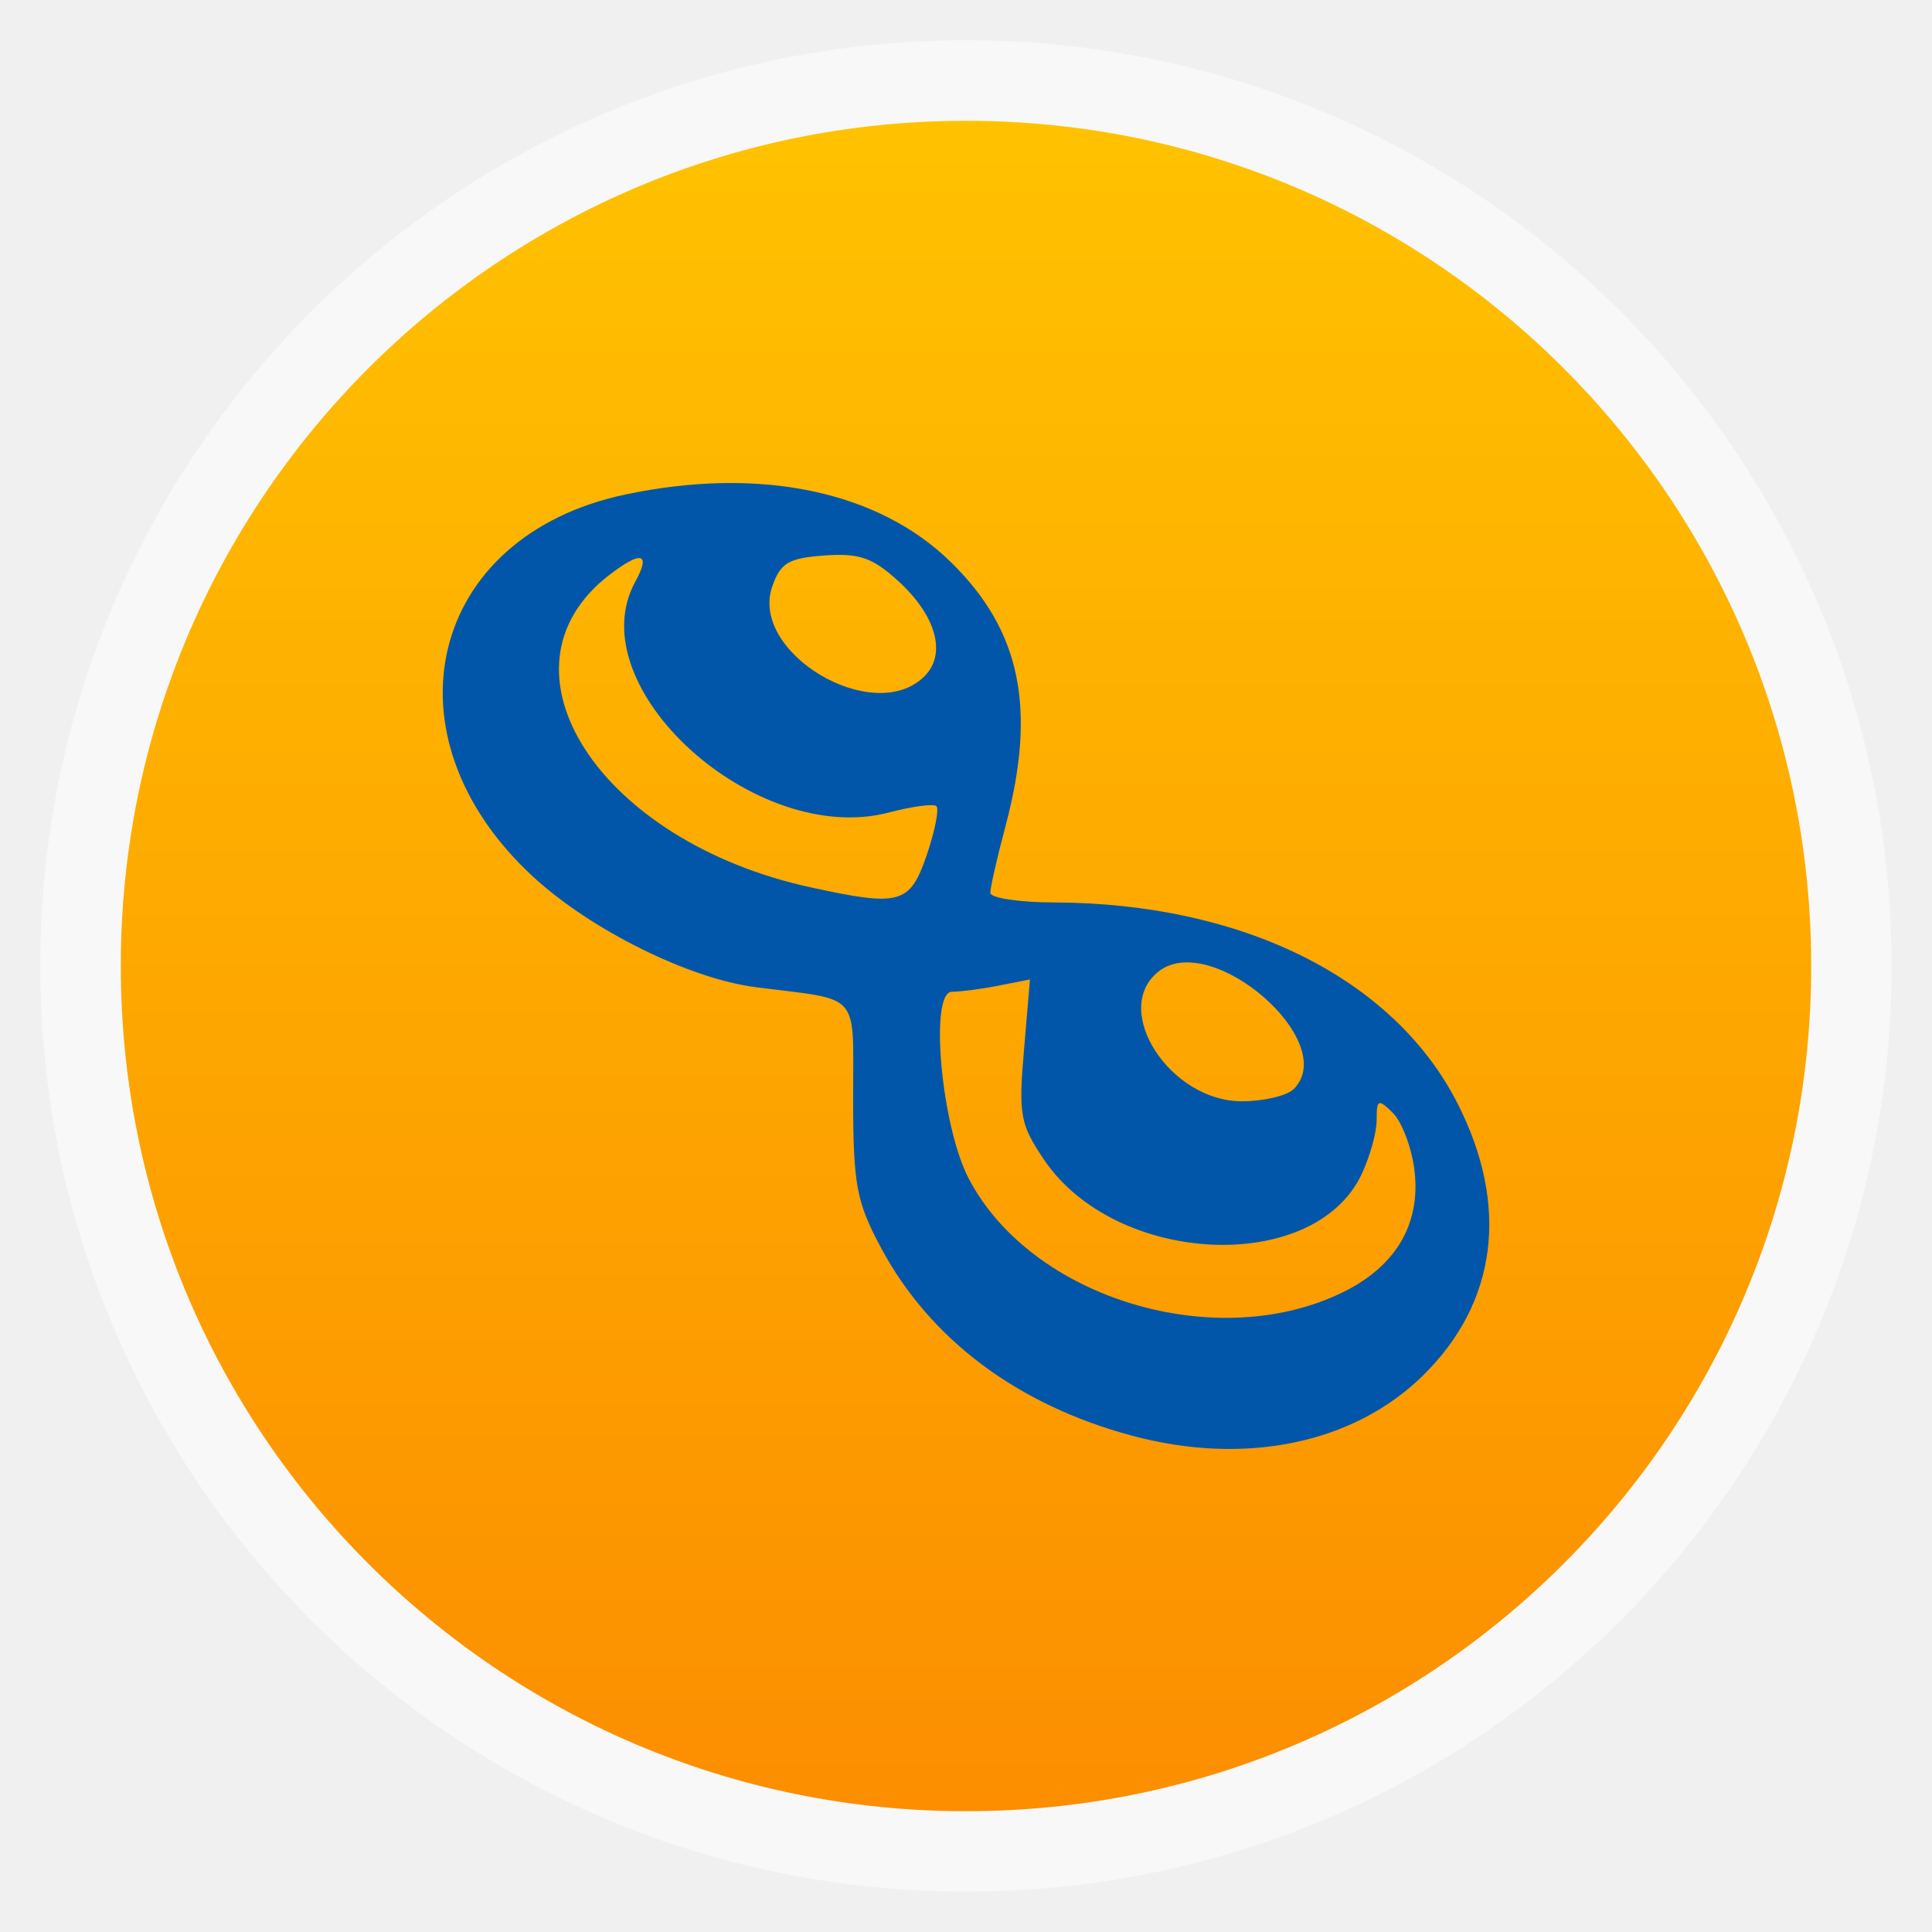
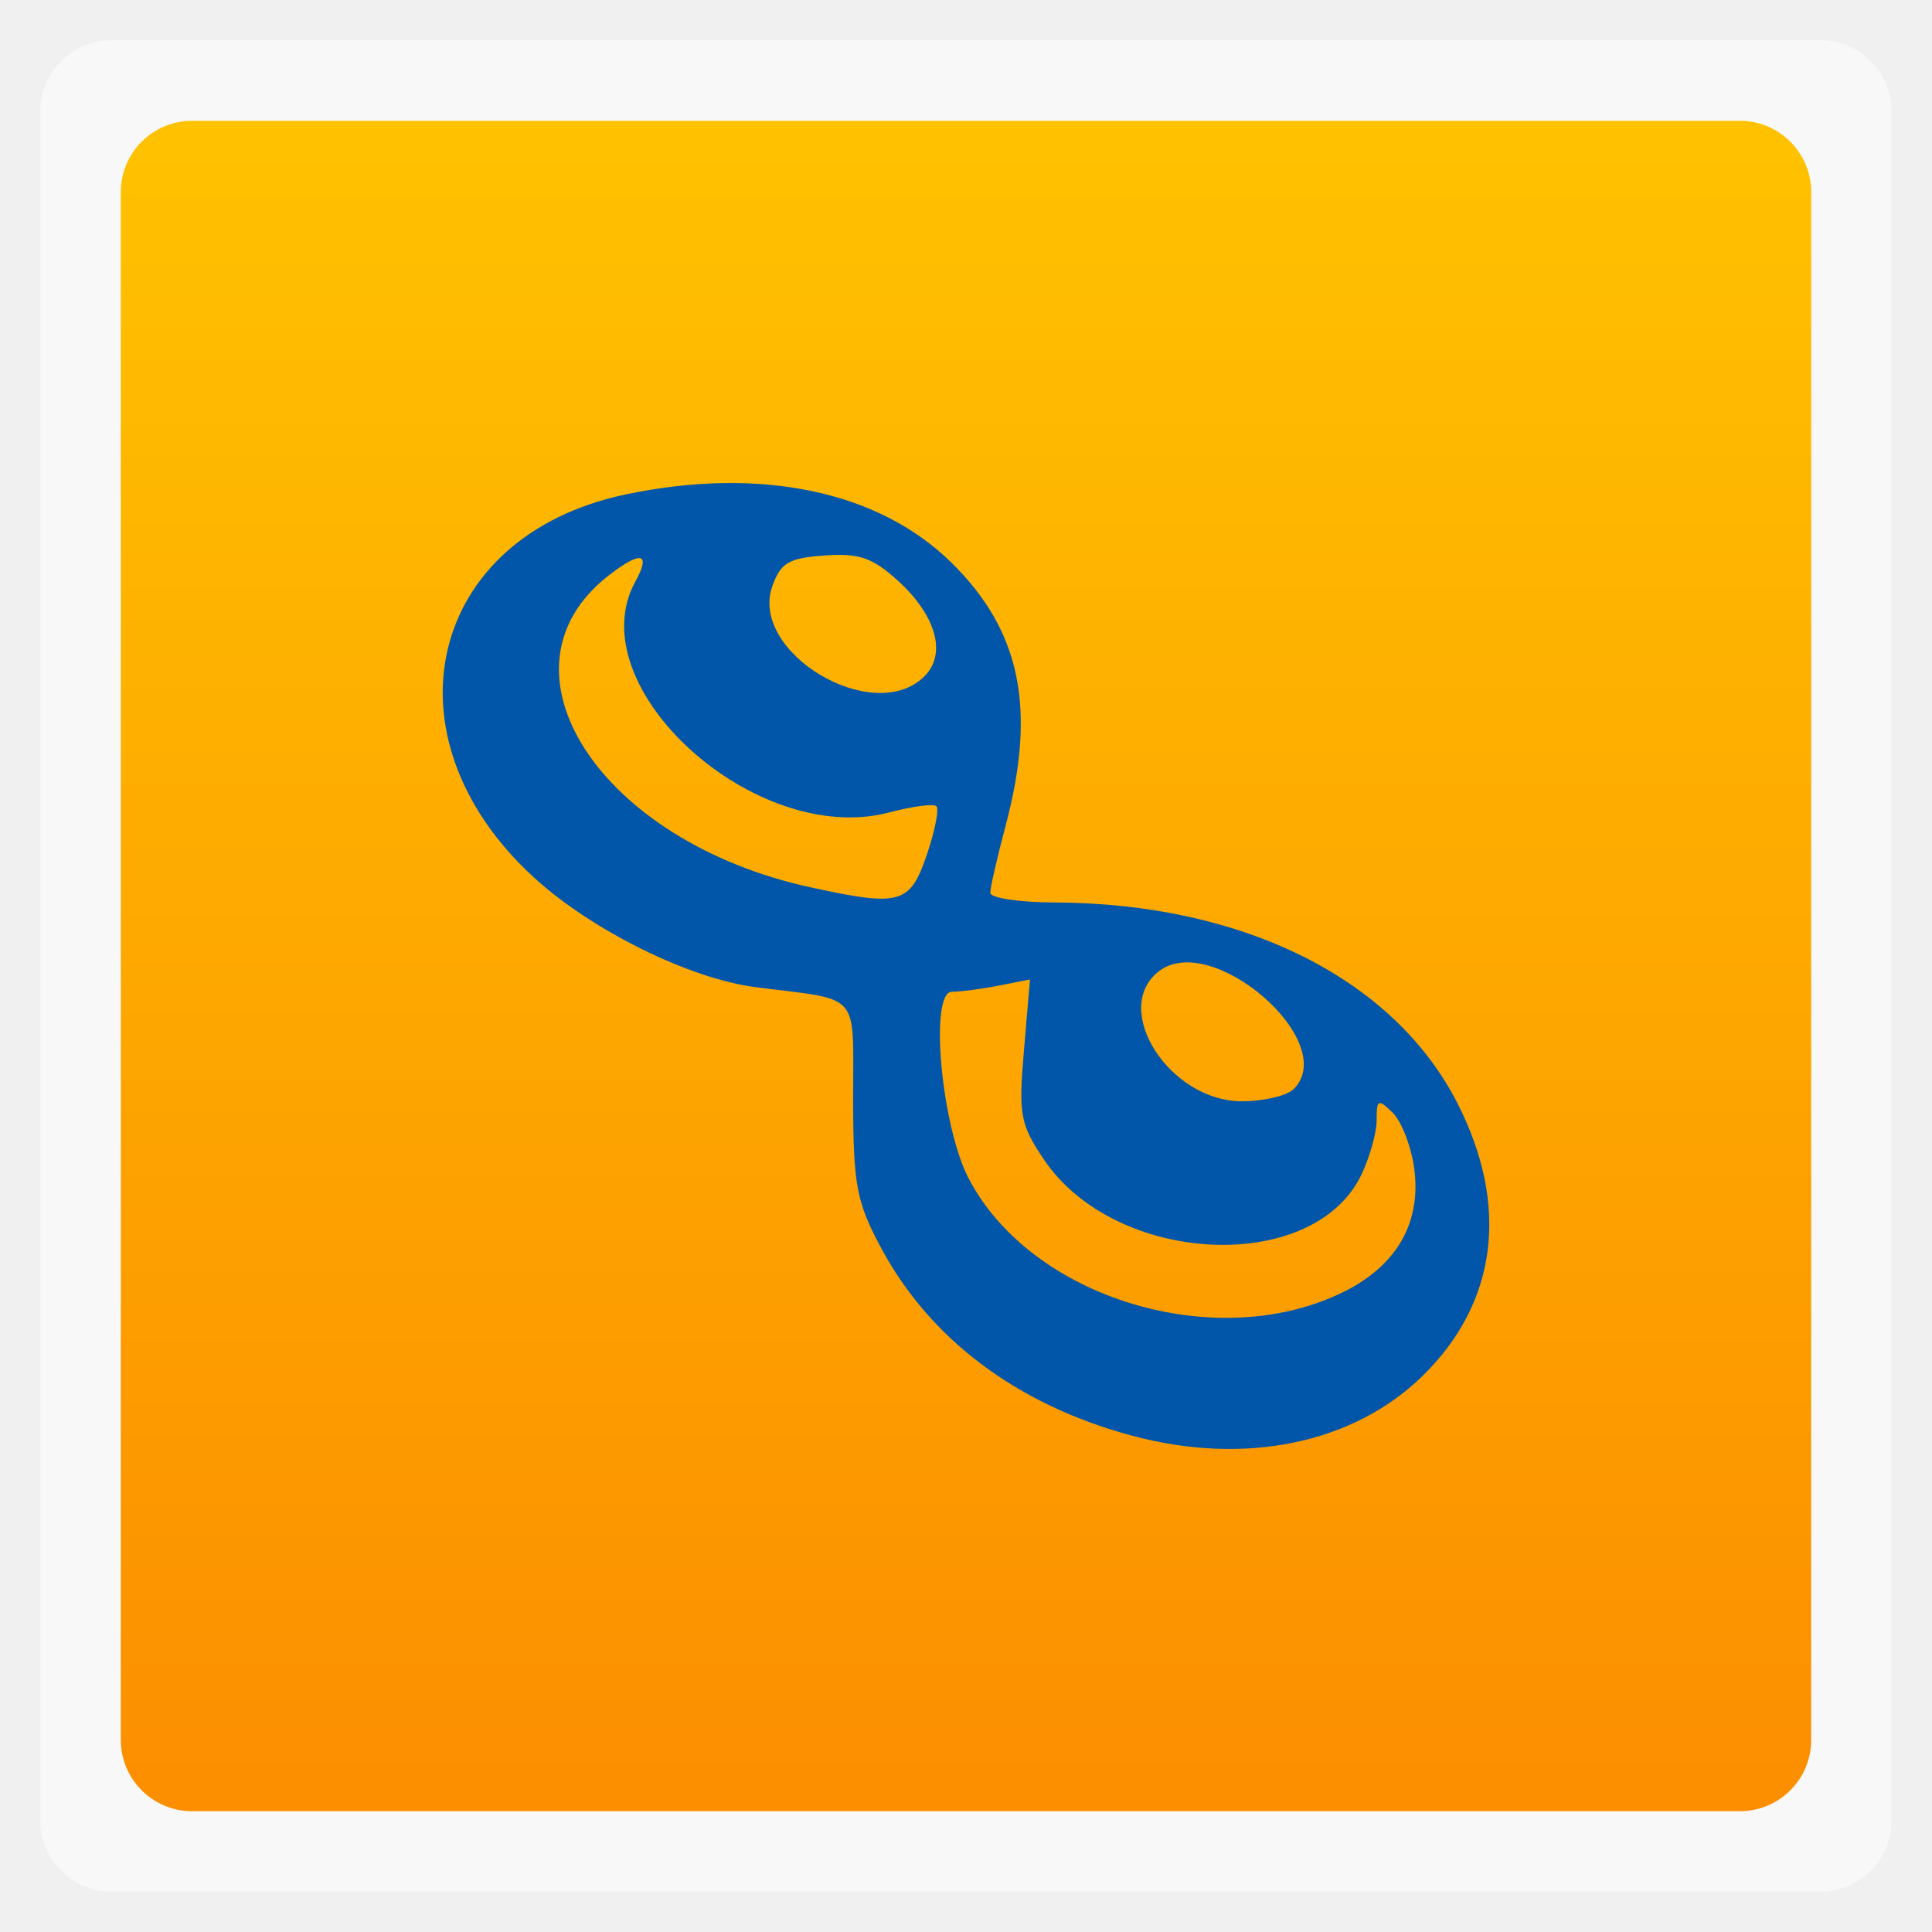
<svg xmlns="http://www.w3.org/2000/svg" xmlns:xlink="http://www.w3.org/1999/xlink" width="48" viewBox="0 0 13.547 13.547" height="48">
  <defs>
    <linearGradient id="linearGradient4460">
      <stop offset="0" style="stop-color:#fc8e00" />
      <stop offset="1" style="stop-color:#ffc200" />
    </linearGradient>
    <linearGradient gradientTransform="matrix(1.10528 0 0 1.10528 -134.2825 -295.7708)" xlink:href="#linearGradient4460" id="linearGradient3774" y1="279.096" y2="268.33" gradientUnits="userSpaceOnUse" x2="0" />
  </defs>
  <g style="fill-rule:evenodd">
-     <rect width="12.982" x=".282" y=".282" rx="6.491" height="12.982" style="opacity:.5;fill:#fff" />
-     <rect width="11.853" x=".847" y=".847" rx="5.926" height="11.853" style="fill:url(#linearGradient3774)" />
+     <rect width="12.982" x=".282" y=".282" rx="0.5" height="12.982" style="opacity:.5;fill:#fff" />
+     <rect width="11.853" x=".847" y=".847" rx="0.5" height="11.853" style="fill:url(#linearGradient3774)" />
  </g>
  <path style="fill:#0256a9" d="M 7.934,10.066 C 7.133,9.85 6.521,9.391 6.178,8.75 6.005,8.427 5.983,8.31 5.982,7.707 5.981,6.941 6.047,7.018 5.299,6.922 4.832,6.862 4.148,6.523 3.743,6.152 2.664,5.163 3.001,3.758 4.387,3.467 5.329,3.269 6.158,3.442 6.668,3.942 7.157,4.421 7.27,4.966 7.051,5.791 6.992,6.012 6.944,6.223 6.944,6.26 c 0,0.037 0.201,0.067 0.446,0.068 1.321,0.004 2.382,0.531 2.829,1.407 0.367,0.719 0.28,1.399 -0.243,1.912 C 9.488,10.124 8.727,10.28 7.934,10.066 z M 9.425,9.057 C 9.797,8.871 9.968,8.569 9.916,8.191 9.895,8.038 9.828,7.864 9.766,7.803 9.664,7.703 9.653,7.707 9.653,7.854 c 0,0.089 -0.049,0.262 -0.108,0.385 C 9.206,8.941 7.822,8.874 7.321,8.132 7.153,7.884 7.141,7.817 7.18,7.364 l 0.042,-0.496 -0.219,0.043 c -0.121,0.024 -0.268,0.043 -0.328,0.043 -0.16,0 -0.076,0.938 0.117,1.309 0.44,0.844 1.745,1.237 2.634,0.793 z M 9.069,7.639 C 9.406,7.309 8.49,6.514 8.12,6.815 c -0.33,0.268 0.084,0.907 0.587,0.907 0.152,0 0.315,-0.038 0.362,-0.084 z M 6.5,5.99 C 6.556,5.824 6.586,5.673 6.566,5.653 6.546,5.634 6.397,5.654 6.234,5.697 5.295,5.944 4.052,4.815 4.454,4.08 4.566,3.876 4.498,3.858 4.272,4.032 3.418,4.69 4.202,5.902 5.689,6.223 6.315,6.359 6.381,6.34 6.5,5.99 z M 6.48,4.744 C 6.641,4.587 6.565,4.315 6.294,4.07 6.116,3.909 6.024,3.878 5.781,3.895 5.531,3.913 5.474,3.946 5.416,4.109 5.25,4.574 6.123,5.095 6.48,4.744 z" />
</svg>
